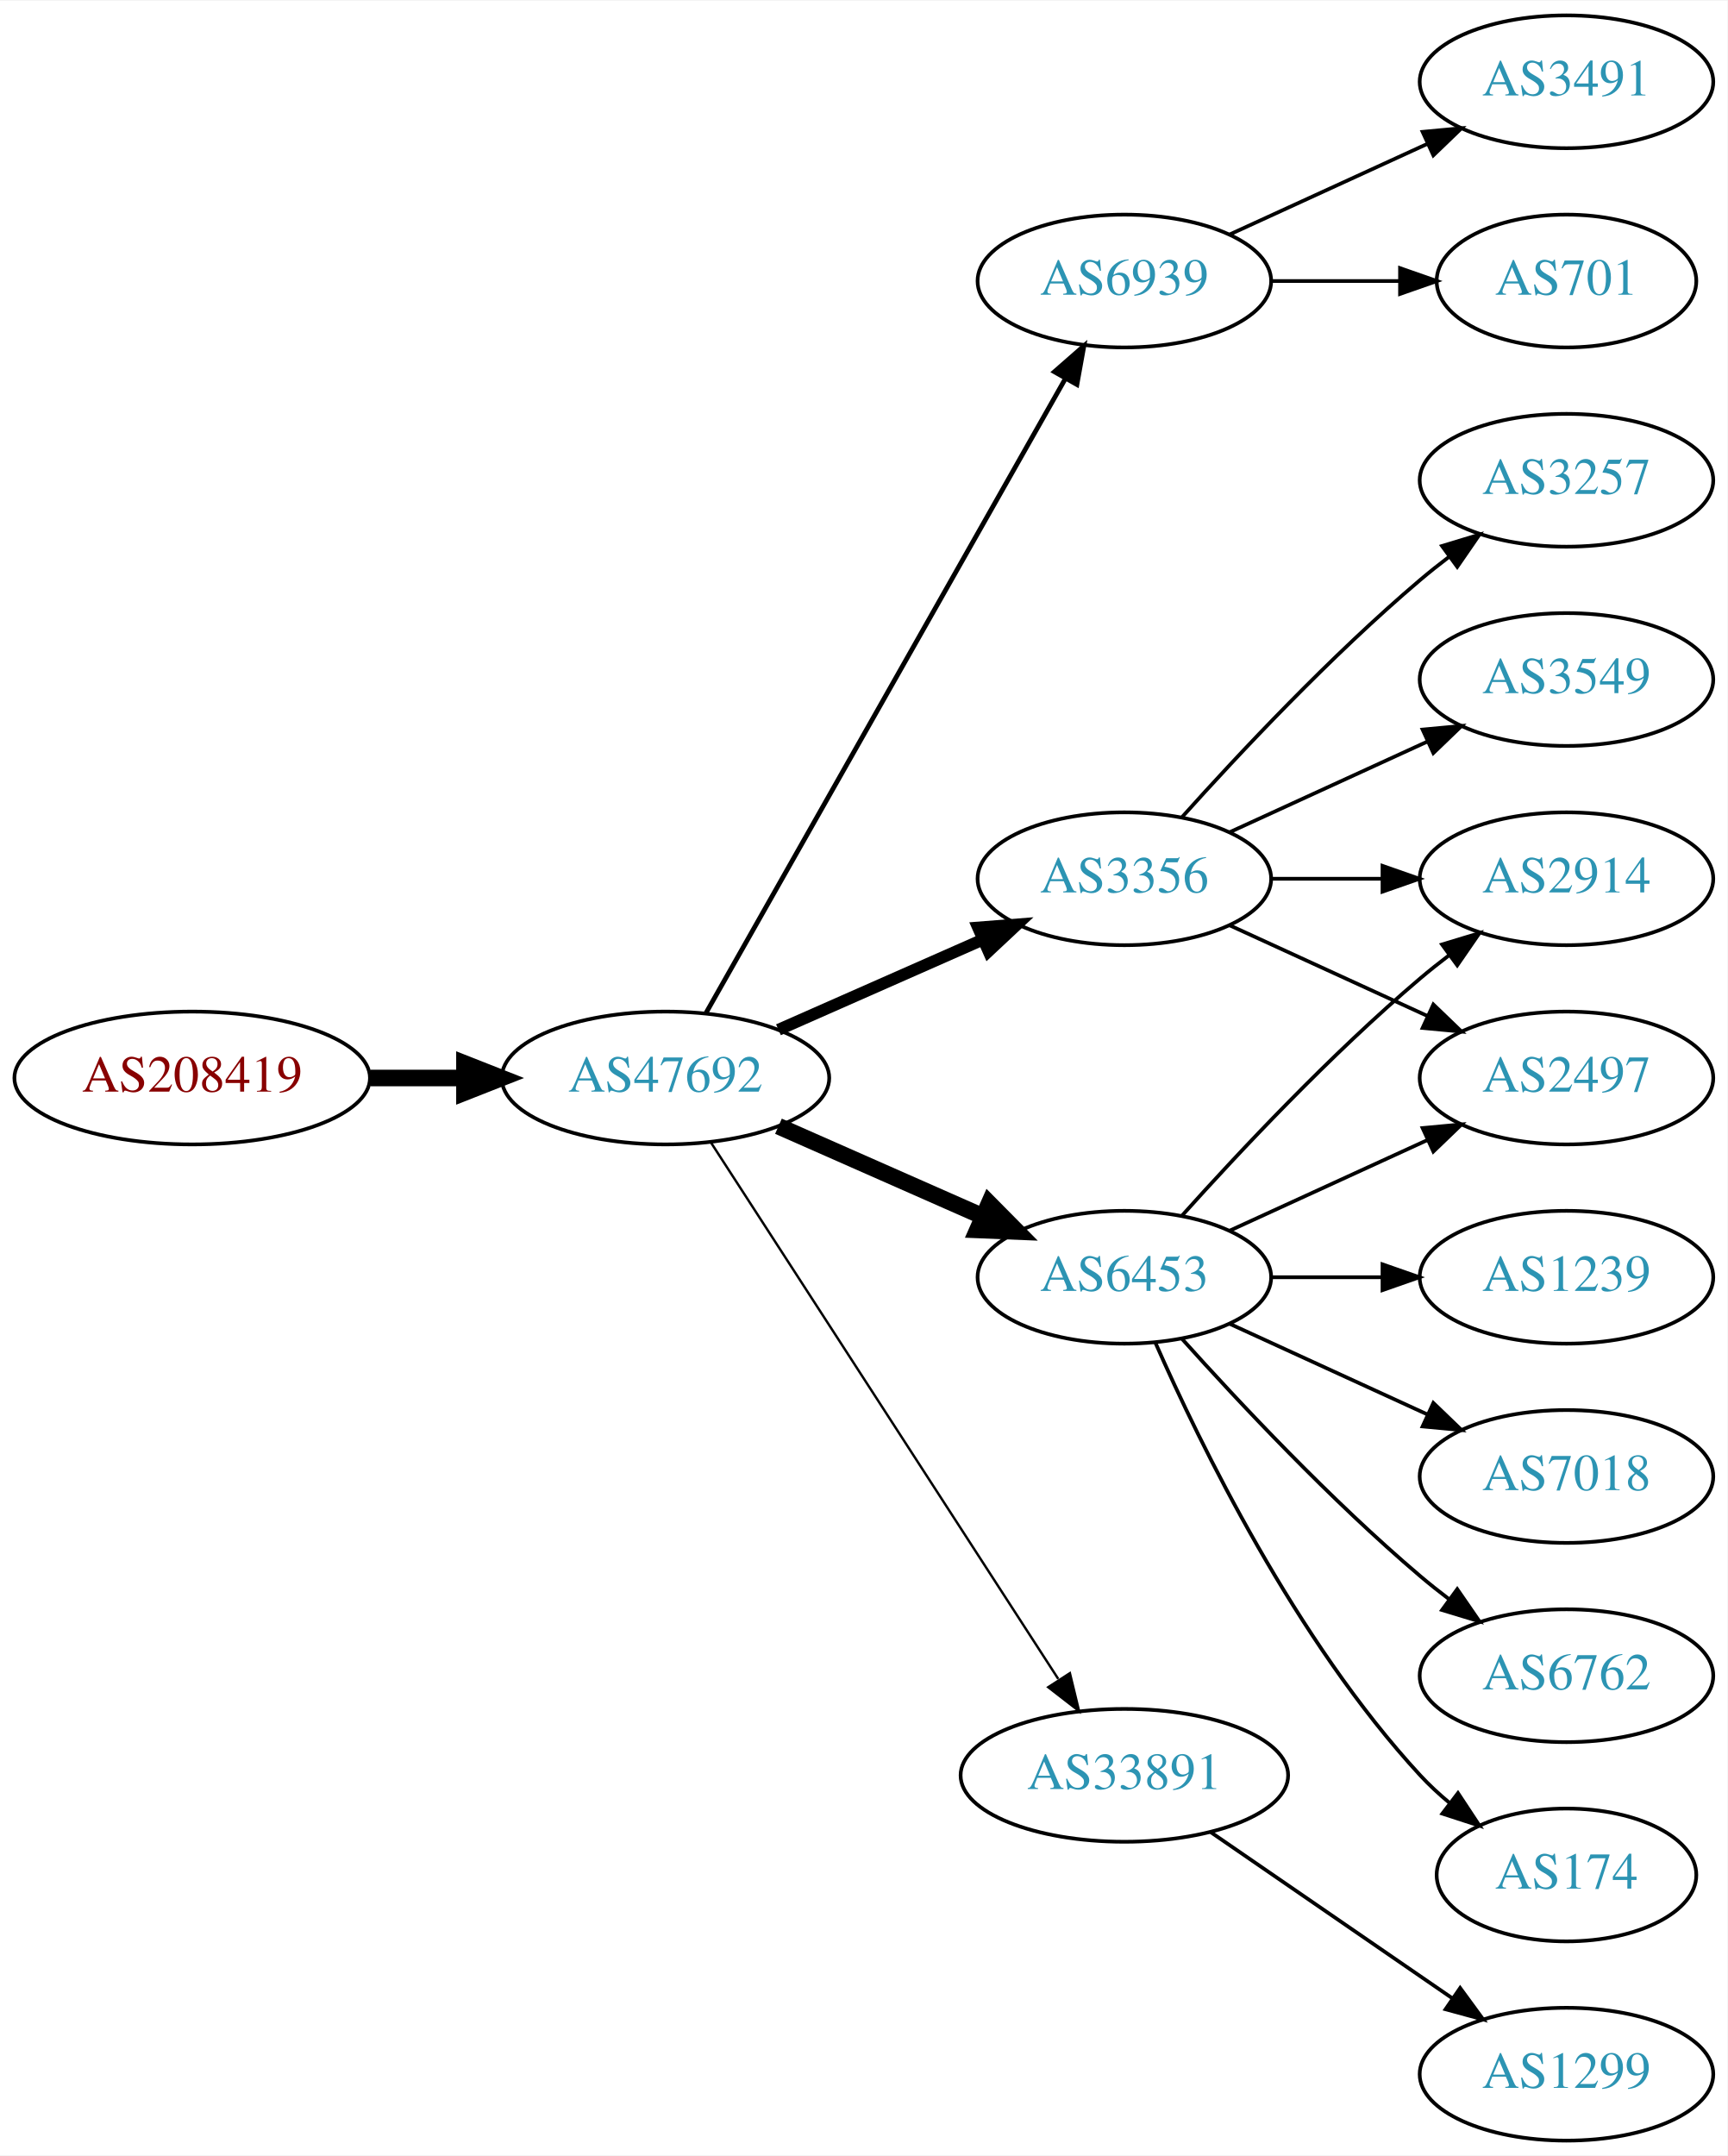
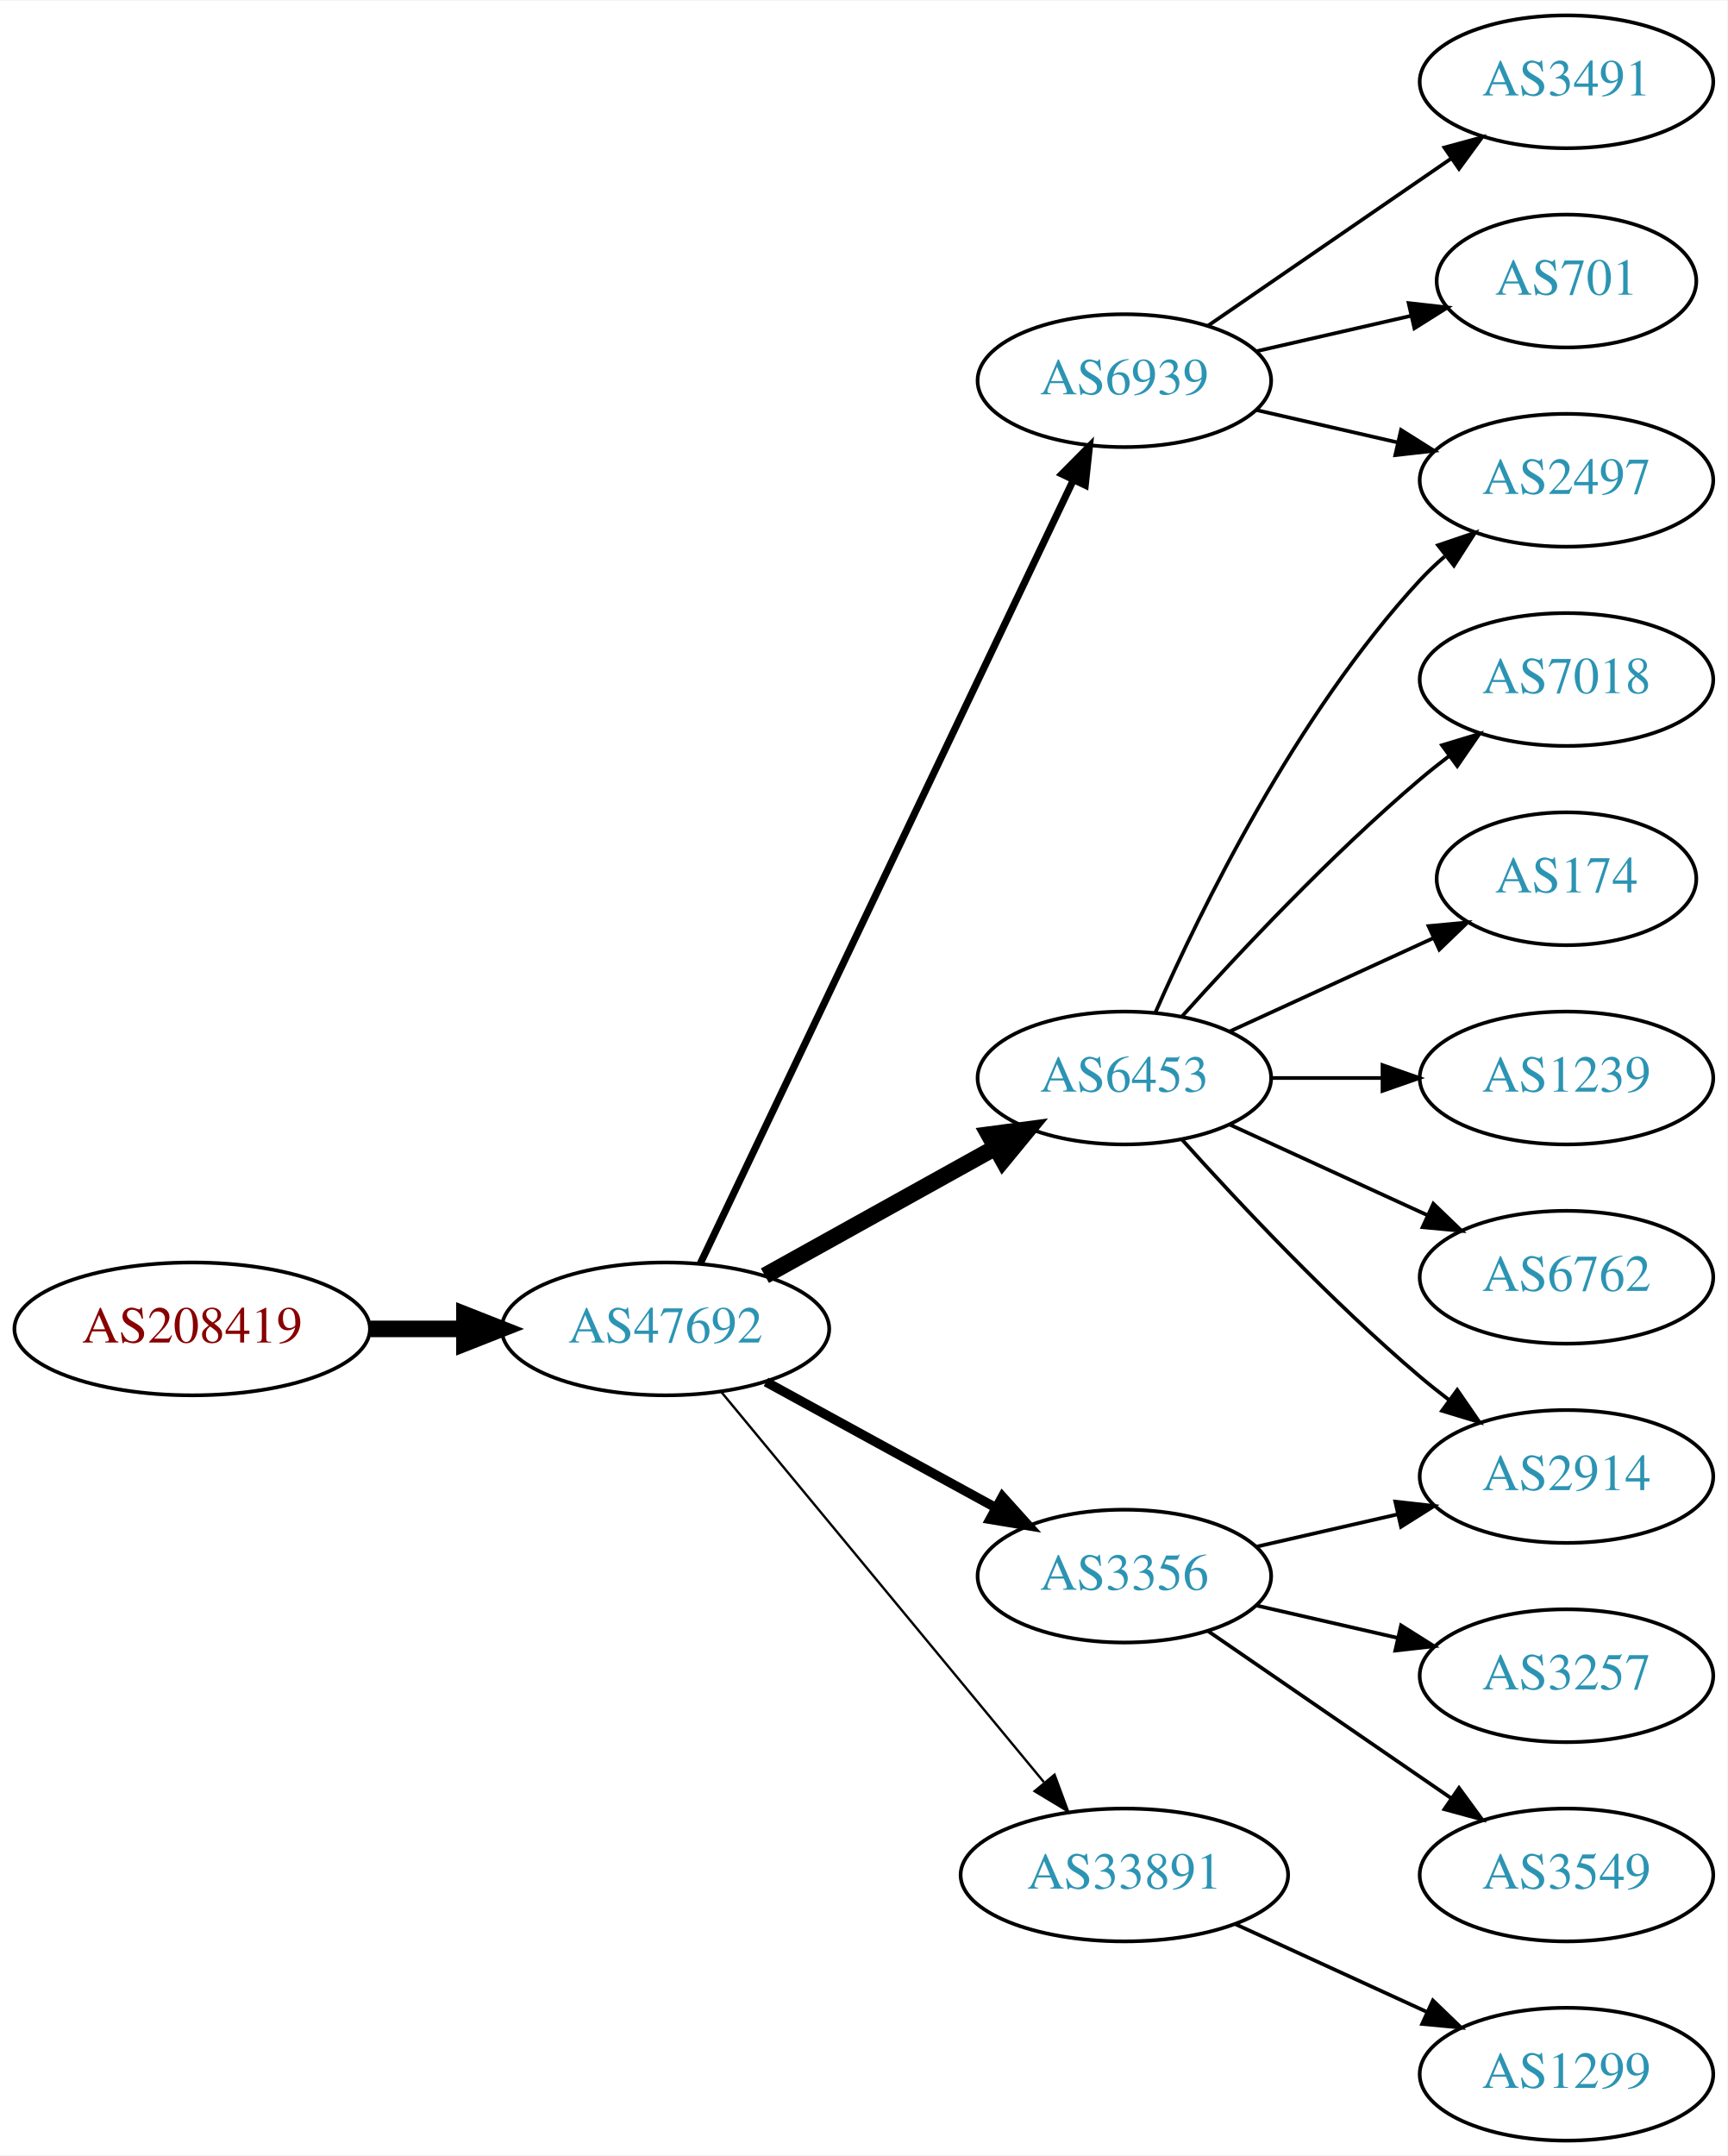
<svg xmlns="http://www.w3.org/2000/svg" xmlns:xlink="http://www.w3.org/1999/xlink" width="468pt" height="584pt" viewBox="0.00 0.00 468.27 584.00">
  <g id="graph0" class="graph" transform="scale(1 1) rotate(0) translate(4 580)">
    <polygon fill="white" stroke="none" points="-4,4 -4,-580 464.269,-580 464.269,4 -4,4" />
    <g id="node1" class="node">
      <g id="a_node1">
        <a xlink:href="/asn/208419" xlink:title="AS208419 ~ EISENBERGER [AT]">
-           <ellipse fill="#ffffff" stroke="black" cx="48.096" cy="-288" rx="48.192" ry="18" />
-           <text text-anchor="middle" x="48.096" y="-284.3" font-family="Times,serif" font-size="14.00" fill="#880000">AS208419</text>
+           <ellipse fill="#ffffff" stroke="black" cx="48.096" cy="-220" rx="48.192" ry="18" />
+           <text text-anchor="middle" x="48.096" y="-216.3" font-family="Times,serif" font-size="14.00" fill="#880000">AS208419</text>
        </a>
      </g>
    </g>
    <g id="node2" class="node">
      <g id="a_node2">
        <a xlink:href="/asn/47692" xlink:title="AS47692 ~ Nessus GmbH [AT]">
-           <ellipse fill="#ffffff" stroke="black" cx="176.388" cy="-288" rx="44.393" ry="18" />
-           <text text-anchor="middle" x="176.388" y="-284.3" font-family="Times,serif" font-size="14.00" fill="#2c94b3">AS47692</text>
+           <ellipse fill="#ffffff" stroke="black" cx="176.388" cy="-220" rx="44.393" ry="18" />
+           <text text-anchor="middle" x="176.388" y="-216.3" font-family="Times,serif" font-size="14.00" fill="#2c94b3">AS47692</text>
        </a>
      </g>
    </g>
    <g id="edge1" class="edge">
-       <path fill="none" stroke="black" stroke-width="4.5" d="M96.481,-288C104.742,-288 113.386,-288 121.799,-288" />
-       <polygon fill="black" stroke="black" stroke-width="4.5" points="121.904,-291.938 131.904,-288 121.904,-284.063 121.904,-291.938" />
+       <path fill="none" stroke="black" stroke-width="4.5" d="M96.481,-220C104.742,-220 113.386,-220 121.799,-220" />
+       <polygon fill="black" stroke="black" stroke-width="4.5" points="121.904,-223.938 131.904,-220 121.904,-216.063 121.904,-223.938" />
    </g>
    <g id="node3" class="node">
      <g id="a_node3">
-         <a xlink:href="/asn/6939" xlink:title="AS6939 ~ Hurricane Electric LLC [US]">
-           <ellipse fill="#ffffff" stroke="black" cx="300.78" cy="-504" rx="39.794" ry="18" />
-           <text text-anchor="middle" x="300.78" y="-500.3" font-family="Times,serif" font-size="14.00" fill="#2c94b3">AS6939</text>
+         <a xlink:href="/asn/6453" xlink:title="AS6453 ~ TATA COMMUNICATIONS (AMERICA) INC [US]">
+           <ellipse fill="#ffffff" stroke="black" cx="300.78" cy="-288" rx="39.794" ry="18" />
+           <text text-anchor="middle" x="300.78" y="-284.3" font-family="Times,serif" font-size="14.00" fill="#2c94b3">AS6453</text>
        </a>
      </g>
    </g>
    <g id="edge2" class="edge">
-       <path fill="none" stroke="black" stroke-width="1.286" d="M187.403,-305.676C208.883,-343.584 259.477,-432.873 284.797,-477.559" />
-       <polygon fill="black" stroke="black" stroke-width="1.286" points="281.822,-479.408 289.797,-486.383 287.912,-475.957 281.822,-479.408" />
+       <path fill="none" stroke="black" stroke-width="4.5" d="M203.344,-234.421C221.517,-244.518 245.979,-258.109 265.719,-269.076" />
+       <polygon fill="black" stroke="black" stroke-width="4.5" points="264.044,-272.65 274.698,-274.065 267.869,-265.766 264.044,-272.65" />
    </g>
    <g id="node4" class="node">
      <g id="a_node4">
        <a xlink:href="/asn/3356" xlink:title="AS3356 ~ Level 3 Parent, LLC [US]">
-           <ellipse fill="#ffffff" stroke="black" cx="300.78" cy="-342" rx="39.794" ry="18" />
-           <text text-anchor="middle" x="300.78" y="-338.3" font-family="Times,serif" font-size="14.00" fill="#2c94b3">AS3356</text>
+           <ellipse fill="#ffffff" stroke="black" cx="300.78" cy="-153" rx="39.794" ry="18" />
+           <text text-anchor="middle" x="300.78" y="-149.3" font-family="Times,serif" font-size="14.00" fill="#2c94b3">AS3356</text>
        </a>
      </g>
    </g>
    <g id="edge3" class="edge">
-       <path fill="none" stroke="black" stroke-width="3.214" d="M207.015,-301.072C223.61,-308.393 244.469,-317.597 262.203,-325.421" />
-       <polygon fill="black" stroke="black" stroke-width="3.214" points="261.124,-328.77 271.686,-329.605 263.95,-322.366 261.124,-328.77" />
+       <path fill="none" stroke="black" stroke-width="2.571" d="M203.644,-205.627C221.835,-195.669 246.22,-182.32 265.879,-171.558" />
+       <polygon fill="black" stroke="black" stroke-width="2.571" points="267.729,-174.535 274.82,-166.663 264.368,-168.395 267.729,-174.535" />
    </g>
    <g id="node5" class="node">
      <g id="a_node5">
-         <a xlink:href="/asn/33891" xlink:title="AS33891 ~ CORE-BACKBONE GMBH GLOBAL NETWORK [DE]">
-           <ellipse fill="#ffffff" stroke="black" cx="300.78" cy="-99" rx="44.393" ry="18" />
-           <text text-anchor="middle" x="300.78" y="-95.3" font-family="Times,serif" font-size="14.00" fill="#2c94b3">AS33891</text>
+         <a xlink:href="/asn/6939" xlink:title="AS6939 ~ Hurricane Electric LLC [US]">
+           <ellipse fill="#ffffff" stroke="black" cx="300.78" cy="-477" rx="39.794" ry="18" />
+           <text text-anchor="middle" x="300.78" y="-473.3" font-family="Times,serif" font-size="14.00" fill="#2c94b3">AS6939</text>
        </a>
      </g>
    </g>
    <g id="edge4" class="edge">
-       <path fill="none" stroke="black" stroke-width="0.643" d="M188.683,-270.558C210.268,-237.225 257.484,-164.314 282.856,-125.134" />
-       <polygon fill="black" stroke="black" stroke-width="0.643" points="286.014,-126.696 288.512,-116.4 280.139,-122.891 286.014,-126.696" />
+       <path fill="none" stroke="black" stroke-width="1.929" d="M185.8,-237.665C206.849,-281.864 261.898,-397.455 286.987,-450.138" />
+       <polygon fill="black" stroke="black" stroke-width="1.929" points="283.849,-451.688 291.308,-459.212 290.169,-448.678 283.849,-451.688" />
    </g>
    <g id="node6" class="node">
      <g id="a_node6">
-         <a xlink:href="/asn/6453" xlink:title="AS6453 ~ TATA COMMUNICATIONS (AMERICA) INC [US]">
-           <ellipse fill="#ffffff" stroke="black" cx="300.78" cy="-234" rx="39.794" ry="18" />
-           <text text-anchor="middle" x="300.78" y="-230.3" font-family="Times,serif" font-size="14.00" fill="#2c94b3">AS6453</text>
+         <a xlink:href="/asn/33891" xlink:title="AS33891 ~ CORE-BACKBONE GMBH GLOBAL NETWORK [DE]">
+           <ellipse fill="#ffffff" stroke="black" cx="300.78" cy="-72" rx="44.393" ry="18" />
+           <text text-anchor="middle" x="300.78" y="-68.3" font-family="Times,serif" font-size="14.00" fill="#2c94b3">AS33891</text>
        </a>
      </g>
    </g>
    <g id="edge5" class="edge">
-       <path fill="none" stroke="black" stroke-width="4.5" d="M207.015,-274.928C223.61,-267.607 244.469,-258.403 262.203,-250.579" />
-       <polygon fill="black" stroke="black" stroke-width="4.5" points="264.126,-254.034 271.686,-246.395 260.948,-246.829 264.126,-254.034" />
+       <path fill="none" stroke="black" stroke-width="0.643" d="M191.427,-203.023C212.893,-177.066 253.999,-127.36 278.948,-97.191" />
+       <polygon fill="black" stroke="black" stroke-width="0.643" points="281.851,-99.172 285.527,-89.235 276.456,-94.711 281.851,-99.172" />
    </g>
    <g id="node7" class="node">
      <g id="a_node7">
+         <a xlink:href="/asn/7018" xlink:title="AS7018 ~ AT&amp;T Services, Inc. [US]">
+           <ellipse fill="#ffffff" stroke="black" cx="420.622" cy="-396" rx="39.794" ry="18" />
+           <text text-anchor="middle" x="420.622" y="-392.3" font-family="Times,serif" font-size="14.00" fill="#2c94b3">AS7018</text>
+         </a>
+       </g>
+     </g>
+     <g id="edge6" class="edge">
+       <path fill="none" stroke="black" d="M316.426,-304.725C331.727,-321.765 356.824,-348.523 380.976,-369 383.473,-371.117 386.133,-373.232 388.845,-375.293" />
+       <polygon fill="black" stroke="black" points="386.882,-378.194 397.021,-381.266 391.011,-372.541 386.882,-378.194" />
+     </g>
+     <g id="node8" class="node">
+       <g id="a_node8">
+         <a xlink:href="/asn/174" xlink:title="AS174 ~ Cogent Communications [US]">
+           <ellipse fill="#ffffff" stroke="black" cx="420.622" cy="-342" rx="35.194" ry="18" />
+           <text text-anchor="middle" x="420.622" y="-338.3" font-family="Times,serif" font-size="14.00" fill="#2c94b3">AS174</text>
+         </a>
+       </g>
+     </g>
+     <g id="edge7" class="edge">
+       <path fill="none" stroke="black" d="M329.409,-300.661C345.825,-308.183 366.806,-317.798 384.403,-325.861" />
+       <polygon fill="black" stroke="black" points="383.232,-329.174 393.781,-330.158 386.148,-322.811 383.232,-329.174" />
+     </g>
+     <g id="node9" class="node">
+       <g id="a_node9">
+         <a xlink:href="/asn/2497" xlink:title="AS2497 ~ Internet Initiative Japan Inc. [JP]">
+           <ellipse fill="#ffffff" stroke="black" cx="420.622" cy="-450" rx="39.794" ry="18" />
+           <text text-anchor="middle" x="420.622" y="-446.3" font-family="Times,serif" font-size="14.00" fill="#2c94b3">AS2497</text>
+         </a>
+       </g>
+     </g>
+     <g id="edge8" class="edge">
+       <path fill="none" stroke="black" d="M309.196,-305.761C321.264,-333.183 347.235,-386.473 380.976,-423 383.006,-425.198 385.245,-427.319 387.591,-429.34" />
+       <polygon fill="black" stroke="black" points="385.804,-432.386 395.835,-435.794 390.118,-426.874 385.804,-432.386" />
+     </g>
+     <g id="node10" class="node">
+       <g id="a_node10">
+         <a xlink:href="/asn/2914" xlink:title="AS2914 ~ NTT America, Inc. [US]">
+           <ellipse fill="#ffffff" stroke="black" cx="420.622" cy="-180" rx="39.794" ry="18" />
+           <text text-anchor="middle" x="420.622" y="-176.3" font-family="Times,serif" font-size="14.00" fill="#2c94b3">AS2914</text>
+         </a>
+       </g>
+     </g>
+     <g id="edge9" class="edge">
+       <path fill="none" stroke="black" d="M316.426,-271.275C331.727,-254.235 356.824,-227.477 380.976,-207 383.473,-204.883 386.133,-202.768 388.845,-200.707" />
+       <polygon fill="black" stroke="black" points="391.011,-203.459 397.021,-194.734 386.882,-197.806 391.011,-203.459" />
+     </g>
+     <g id="node11" class="node">
+       <g id="a_node11">
+         <a xlink:href="/asn/1239" xlink:title="AS1239 ~ Sprint [US]">
+           <ellipse fill="#ffffff" stroke="black" cx="420.622" cy="-288" rx="39.794" ry="18" />
+           <text text-anchor="middle" x="420.622" y="-284.3" font-family="Times,serif" font-size="14.00" fill="#2c94b3">AS1239</text>
+         </a>
+       </g>
+     </g>
+     <g id="edge10" class="edge">
+       <path fill="none" stroke="black" d="M340.692,-288C350.246,-288 360.595,-288 370.558,-288" />
+       <polygon fill="black" stroke="black" points="370.751,-291.5 380.75,-288 370.75,-284.5 370.751,-291.5" />
+     </g>
+     <g id="node12" class="node">
+       <g id="a_node12">
+         <a xlink:href="/asn/6762" xlink:title="AS6762 ~ TELECOM ITALIA SPARKLE S.p.A. [IT]">
+           <ellipse fill="#ffffff" stroke="black" cx="420.622" cy="-234" rx="39.794" ry="18" />
+           <text text-anchor="middle" x="420.622" y="-230.3" font-family="Times,serif" font-size="14.00" fill="#2c94b3">AS6762</text>
+         </a>
+       </g>
+     </g>
+     <g id="edge11" class="edge">
+       <path fill="none" stroke="black" d="M329.409,-275.339C345.366,-268.027 365.636,-258.739 382.919,-250.819" />
+       <polygon fill="black" stroke="black" points="384.534,-253.929 392.167,-246.581 381.617,-247.565 384.534,-253.929" />
+     </g>
+     <g id="edge14" class="edge">
+       <path fill="none" stroke="black" d="M336.499,-160.955C348.499,-163.704 362.12,-166.825 374.812,-169.733" />
+       <polygon fill="black" stroke="black" points="374.215,-173.187 384.744,-172.009 375.778,-166.364 374.215,-173.187" />
+     </g>
+     <g id="node13" class="node">
+       <g id="a_node13">
+         <a xlink:href="/asn/3257" xlink:title="AS3257 ~ GTT [DE]">
+           <ellipse fill="#ffffff" stroke="black" cx="420.622" cy="-126" rx="39.794" ry="18" />
+           <text text-anchor="middle" x="420.622" y="-122.3" font-family="Times,serif" font-size="14.00" fill="#2c94b3">AS3257</text>
+         </a>
+       </g>
+     </g>
+     <g id="edge12" class="edge">
+       <path fill="none" stroke="black" d="M336.499,-145.045C348.499,-142.296 362.12,-139.175 374.812,-136.267" />
+       <polygon fill="black" stroke="black" points="375.778,-139.636 384.744,-133.991 374.215,-132.813 375.778,-139.636" />
+     </g>
+     <g id="node14" class="node">
+       <g id="a_node14">
+         <a xlink:href="/asn/3549" xlink:title="AS3549 ~ Level 3 Parent, LLC [US]">
+           <ellipse fill="#ffffff" stroke="black" cx="420.622" cy="-72" rx="39.794" ry="18" />
+           <text text-anchor="middle" x="420.622" y="-68.3" font-family="Times,serif" font-size="14.00" fill="#2c94b3">AS3549</text>
+         </a>
+       </g>
+     </g>
+     <g id="edge13" class="edge">
+       <path fill="none" stroke="black" d="M323.394,-138.143C341.882,-125.435 368.696,-107.005 389.326,-92.825" />
+       <polygon fill="black" stroke="black" points="391.488,-95.586 397.746,-87.037 387.522,-89.817 391.488,-95.586" />
+     </g>
+     <g id="edge15" class="edge">
+       <path fill="none" stroke="black" d="M336.499,-469.045C348.499,-466.296 362.12,-463.175 374.812,-460.267" />
+       <polygon fill="black" stroke="black" points="375.778,-463.636 384.744,-457.991 374.215,-456.813 375.778,-463.636" />
+     </g>
+     <g id="node15" class="node">
+       <g id="a_node15">
+         <a xlink:href="/asn/3491" xlink:title="AS3491 ~ PCCW Global, Inc. [US]">
+           <ellipse fill="#ffffff" stroke="black" cx="420.622" cy="-558" rx="39.794" ry="18" />
+           <text text-anchor="middle" x="420.622" y="-554.3" font-family="Times,serif" font-size="14.00" fill="#2c94b3">AS3491</text>
+         </a>
+       </g>
+     </g>
+     <g id="edge16" class="edge">
+       <path fill="none" stroke="black" d="M323.394,-491.857C341.882,-504.565 368.696,-522.995 389.326,-537.175" />
+       <polygon fill="black" stroke="black" points="387.522,-540.183 397.746,-542.963 391.488,-534.414 387.522,-540.183" />
+     </g>
+     <g id="node16" class="node">
+       <g id="a_node16">
        <a xlink:href="/asn/701" xlink:title="AS701 ~ UUNET [US]">
          <ellipse fill="#ffffff" stroke="black" cx="420.622" cy="-504" rx="35.194" ry="18" />
          <text text-anchor="middle" x="420.622" y="-500.3" font-family="Times,serif" font-size="14.00" fill="#2c94b3">AS701</text>
        </a>
      </g>
    </g>
-     <g id="edge6" class="edge">
-       <path fill="none" stroke="black" d="M340.692,-504C351.779,-504 363.939,-504 375.321,-504" />
-       <polygon fill="black" stroke="black" points="375.503,-507.5 385.503,-504 375.503,-500.5 375.503,-507.5" />
-     </g>
-     <g id="node8" class="node">
-       <g id="a_node8">
-         <a xlink:href="/asn/3491" xlink:title="AS3491 ~ PCCW Global, Inc. [US]">
-           <ellipse fill="#ffffff" stroke="black" cx="420.622" cy="-558" rx="39.794" ry="18" />
-           <text text-anchor="middle" x="420.622" y="-554.3" font-family="Times,serif" font-size="14.00" fill="#2c94b3">AS3491</text>
-         </a>
-       </g>
-     </g>
-     <g id="edge7" class="edge">
-       <path fill="none" stroke="black" d="M329.409,-516.661C345.366,-523.973 365.636,-533.261 382.919,-541.181" />
-       <polygon fill="black" stroke="black" points="381.617,-544.435 392.167,-545.419 384.534,-538.071 381.617,-544.435" />
-     </g>
-     <g id="node9" class="node">
-       <g id="a_node9">
-         <a xlink:href="/asn/3549" xlink:title="AS3549 ~ Level 3 Parent, LLC [US]">
-           <ellipse fill="#ffffff" stroke="black" cx="420.622" cy="-396" rx="39.794" ry="18" />
-           <text text-anchor="middle" x="420.622" y="-392.3" font-family="Times,serif" font-size="14.00" fill="#2c94b3">AS3549</text>
-         </a>
-       </g>
-     </g>
-     <g id="edge8" class="edge">
-       <path fill="none" stroke="black" d="M329.409,-354.661C345.366,-361.973 365.636,-371.261 382.919,-379.181" />
-       <polygon fill="black" stroke="black" points="381.617,-382.435 392.167,-383.419 384.534,-376.071 381.617,-382.435" />
-     </g>
-     <g id="node10" class="node">
-       <g id="a_node10">
-         <a xlink:href="/asn/3257" xlink:title="AS3257 ~ GTT [DE]">
-           <ellipse fill="#ffffff" stroke="black" cx="420.622" cy="-450" rx="39.794" ry="18" />
-           <text text-anchor="middle" x="420.622" y="-446.3" font-family="Times,serif" font-size="14.00" fill="#2c94b3">AS3257</text>
-         </a>
-       </g>
-     </g>
-     <g id="edge9" class="edge">
-       <path fill="none" stroke="black" d="M316.426,-358.725C331.727,-375.765 356.824,-402.523 380.976,-423 383.473,-425.117 386.133,-427.232 388.845,-429.293" />
-       <polygon fill="black" stroke="black" points="386.882,-432.194 397.021,-435.266 391.011,-426.541 386.882,-432.194" />
-     </g>
-     <g id="node11" class="node">
-       <g id="a_node11">
-         <a xlink:href="/asn/2497" xlink:title="AS2497 ~ Internet Initiative Japan Inc. [JP]">
-           <ellipse fill="#ffffff" stroke="black" cx="420.622" cy="-288" rx="39.794" ry="18" />
-           <text text-anchor="middle" x="420.622" y="-284.3" font-family="Times,serif" font-size="14.00" fill="#2c94b3">AS2497</text>
-         </a>
-       </g>
-     </g>
-     <g id="edge10" class="edge">
-       <path fill="none" stroke="black" d="M329.409,-329.339C345.366,-322.027 365.636,-312.739 382.919,-304.819" />
-       <polygon fill="black" stroke="black" points="384.534,-307.929 392.167,-300.581 381.617,-301.565 384.534,-307.929" />
-     </g>
-     <g id="node12" class="node">
-       <g id="a_node12">
-         <a xlink:href="/asn/2914" xlink:title="AS2914 ~ NTT America, Inc. [US]">
-           <ellipse fill="#ffffff" stroke="black" cx="420.622" cy="-342" rx="39.794" ry="18" />
-           <text text-anchor="middle" x="420.622" y="-338.3" font-family="Times,serif" font-size="14.00" fill="#2c94b3">AS2914</text>
-         </a>
-       </g>
-     </g>
-     <g id="edge11" class="edge">
-       <path fill="none" stroke="black" d="M340.692,-342C350.246,-342 360.595,-342 370.558,-342" />
-       <polygon fill="black" stroke="black" points="370.751,-345.5 380.75,-342 370.75,-338.5 370.751,-345.5" />
-     </g>
-     <g id="node13" class="node">
-       <g id="a_node13">
+     <g id="edge17" class="edge">
+       <path fill="none" stroke="black" d="M336.499,-484.955C349.592,-487.955 364.614,-491.396 378.255,-494.522" />
+       <polygon fill="black" stroke="black" points="377.833,-498.016 388.362,-496.838 379.396,-491.193 377.833,-498.016" />
+     </g>
+     <g id="node17" class="node">
+       <g id="a_node17">
        <a xlink:href="/asn/1299" xlink:title="AS1299 ~ Telia Carrier [EU]">
          <ellipse fill="#ffffff" stroke="black" cx="420.622" cy="-18" rx="39.794" ry="18" />
          <text text-anchor="middle" x="420.622" y="-14.3" font-family="Times,serif" font-size="14.00" fill="#2c94b3">AS1299</text>
        </a>
      </g>
    </g>
-     <g id="edge12" class="edge">
-       <path fill="none" stroke="black" d="M324.222,-83.574C342.804,-70.802 369.365,-52.545 389.744,-38.537" />
-       <polygon fill="black" stroke="black" points="391.8,-41.371 398.058,-32.822 387.835,-35.602 391.8,-41.371" />
-     </g>
-     <g id="edge16" class="edge">
-       <path fill="none" stroke="black" d="M329.409,-246.661C345.366,-253.973 365.636,-263.261 382.919,-271.181" />
-       <polygon fill="black" stroke="black" points="381.617,-274.435 392.167,-275.419 384.534,-268.071 381.617,-274.435" />
-     </g>
-     <g id="edge14" class="edge">
-       <path fill="none" stroke="black" d="M316.426,-250.725C331.727,-267.765 356.824,-294.523 380.976,-315 383.473,-317.117 386.133,-319.232 388.845,-321.293" />
-       <polygon fill="black" stroke="black" points="386.882,-324.194 397.021,-327.266 391.011,-318.541 386.882,-324.194" />
-     </g>
-     <g id="node14" class="node">
-       <g id="a_node14">
-         <a xlink:href="/asn/7018" xlink:title="AS7018 ~ AT&amp;T Services, Inc. [US]">
-           <ellipse fill="#ffffff" stroke="black" cx="420.622" cy="-180" rx="39.794" ry="18" />
-           <text text-anchor="middle" x="420.622" y="-176.3" font-family="Times,serif" font-size="14.00" fill="#2c94b3">AS7018</text>
-         </a>
-       </g>
-     </g>
-     <g id="edge13" class="edge">
-       <path fill="none" stroke="black" d="M329.409,-221.339C345.366,-214.027 365.636,-204.739 382.919,-196.819" />
-       <polygon fill="black" stroke="black" points="384.534,-199.929 392.167,-192.581 381.617,-193.565 384.534,-199.929" />
-     </g>
-     <g id="node15" class="node">
-       <g id="a_node15">
-         <a xlink:href="/asn/6762" xlink:title="AS6762 ~ TELECOM ITALIA SPARKLE S.p.A. [IT]">
-           <ellipse fill="#ffffff" stroke="black" cx="420.622" cy="-126" rx="39.794" ry="18" />
-           <text text-anchor="middle" x="420.622" y="-122.3" font-family="Times,serif" font-size="14.00" fill="#2c94b3">AS6762</text>
-         </a>
-       </g>
-     </g>
-     <g id="edge15" class="edge">
-       <path fill="none" stroke="black" d="M316.426,-217.275C331.727,-200.235 356.824,-173.477 380.976,-153 383.473,-150.883 386.133,-148.768 388.845,-146.707" />
-       <polygon fill="black" stroke="black" points="391.011,-149.459 397.021,-140.734 386.882,-143.806 391.011,-149.459" />
-     </g>
-     <g id="node16" class="node">
-       <g id="a_node16">
-         <a xlink:href="/asn/174" xlink:title="AS174 ~ Cogent Communications [US]">
-           <ellipse fill="#ffffff" stroke="black" cx="420.622" cy="-72" rx="35.194" ry="18" />
-           <text text-anchor="middle" x="420.622" y="-68.3" font-family="Times,serif" font-size="14.00" fill="#2c94b3">AS174</text>
-         </a>
-       </g>
-     </g>
-     <g id="edge17" class="edge">
-       <path fill="none" stroke="black" d="M309.196,-216.239C321.264,-188.817 347.235,-135.527 380.976,-99 383.381,-96.396 386.079,-93.9 388.901,-91.551" />
-       <polygon fill="black" stroke="black" points="391.211,-94.191 397.045,-85.347 386.969,-88.622 391.211,-94.191" />
-     </g>
-     <g id="node17" class="node">
-       <g id="a_node17">
-         <a xlink:href="/asn/1239" xlink:title="AS1239 ~ Sprint [US]">
-           <ellipse fill="#ffffff" stroke="black" cx="420.622" cy="-234" rx="39.794" ry="18" />
-           <text text-anchor="middle" x="420.622" y="-230.3" font-family="Times,serif" font-size="14.00" fill="#2c94b3">AS1239</text>
-         </a>
-       </g>
-     </g>
    <g id="edge18" class="edge">
-       <path fill="none" stroke="black" d="M340.692,-234C350.246,-234 360.595,-234 370.558,-234" />
-       <polygon fill="black" stroke="black" points="370.751,-237.5 380.75,-234 370.75,-230.5 370.751,-237.5" />
+       <path fill="none" stroke="black" d="M330.909,-58.652C346.521,-51.498 365.918,-42.609 382.59,-34.969" />
+       <polygon fill="black" stroke="black" points="384.409,-37.986 392.042,-30.638 381.493,-31.622 384.409,-37.986" />
    </g>
  </g>
</svg>
